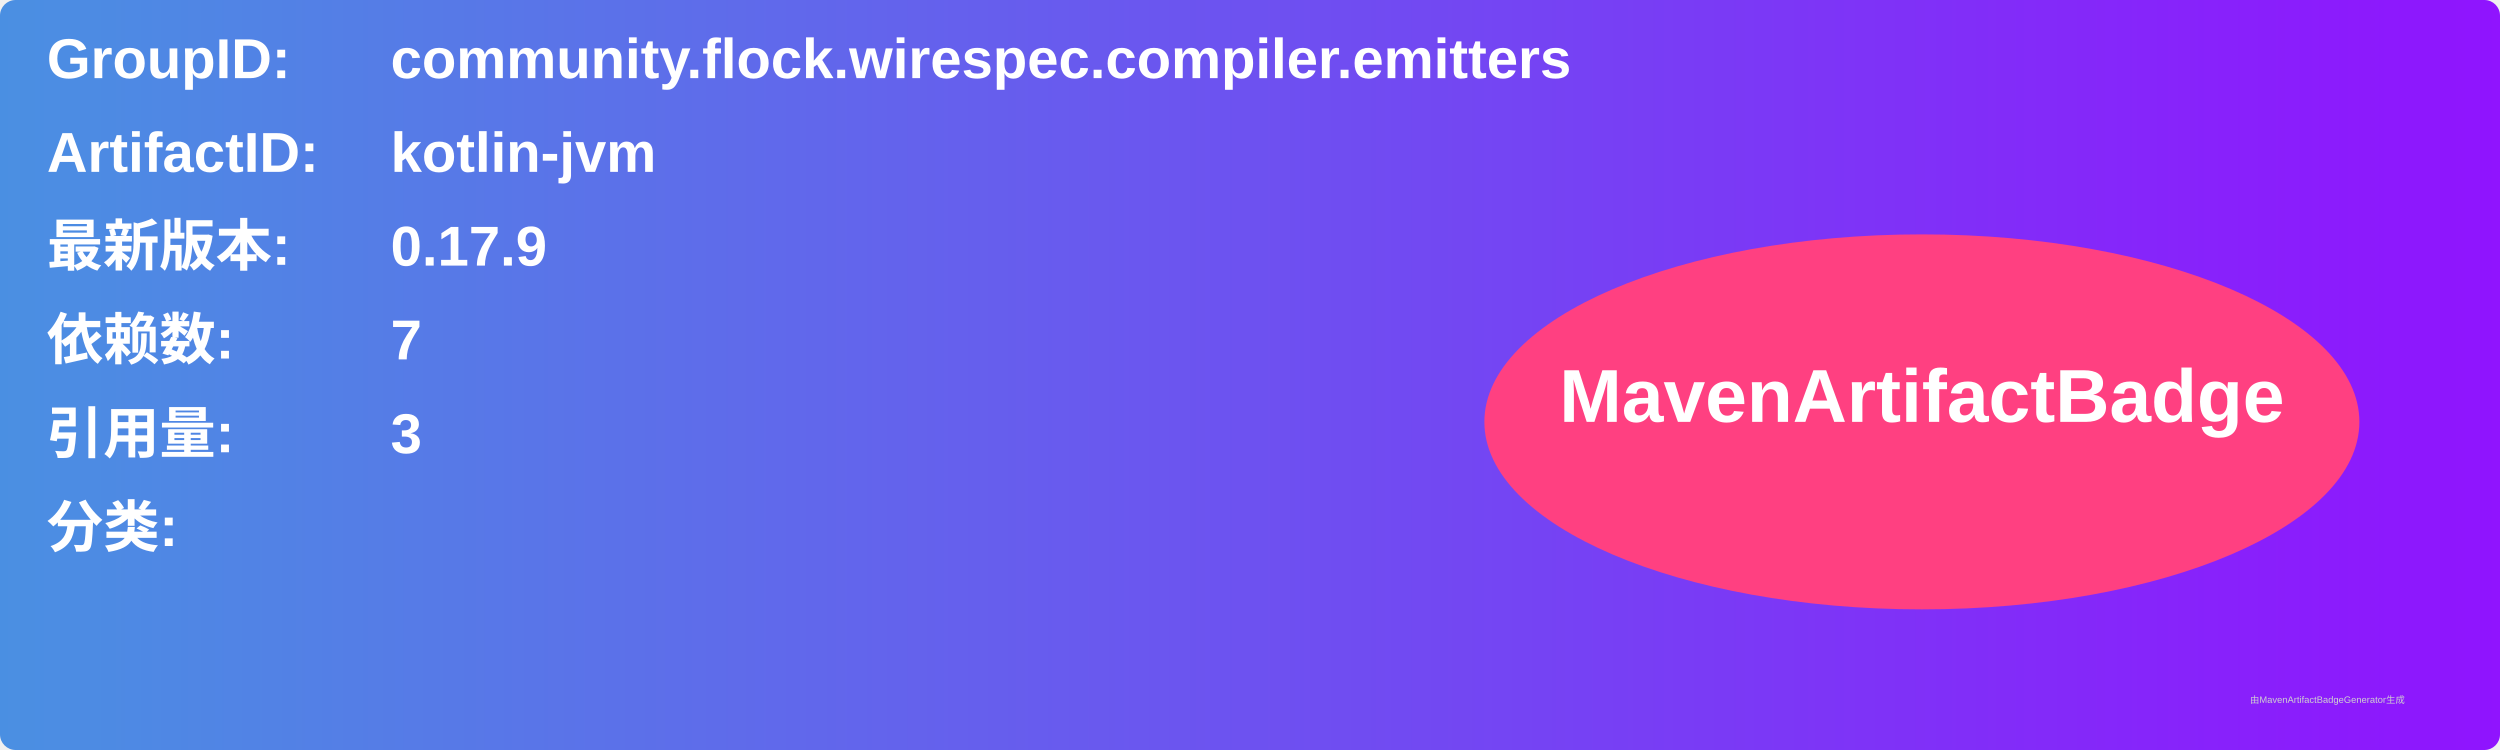
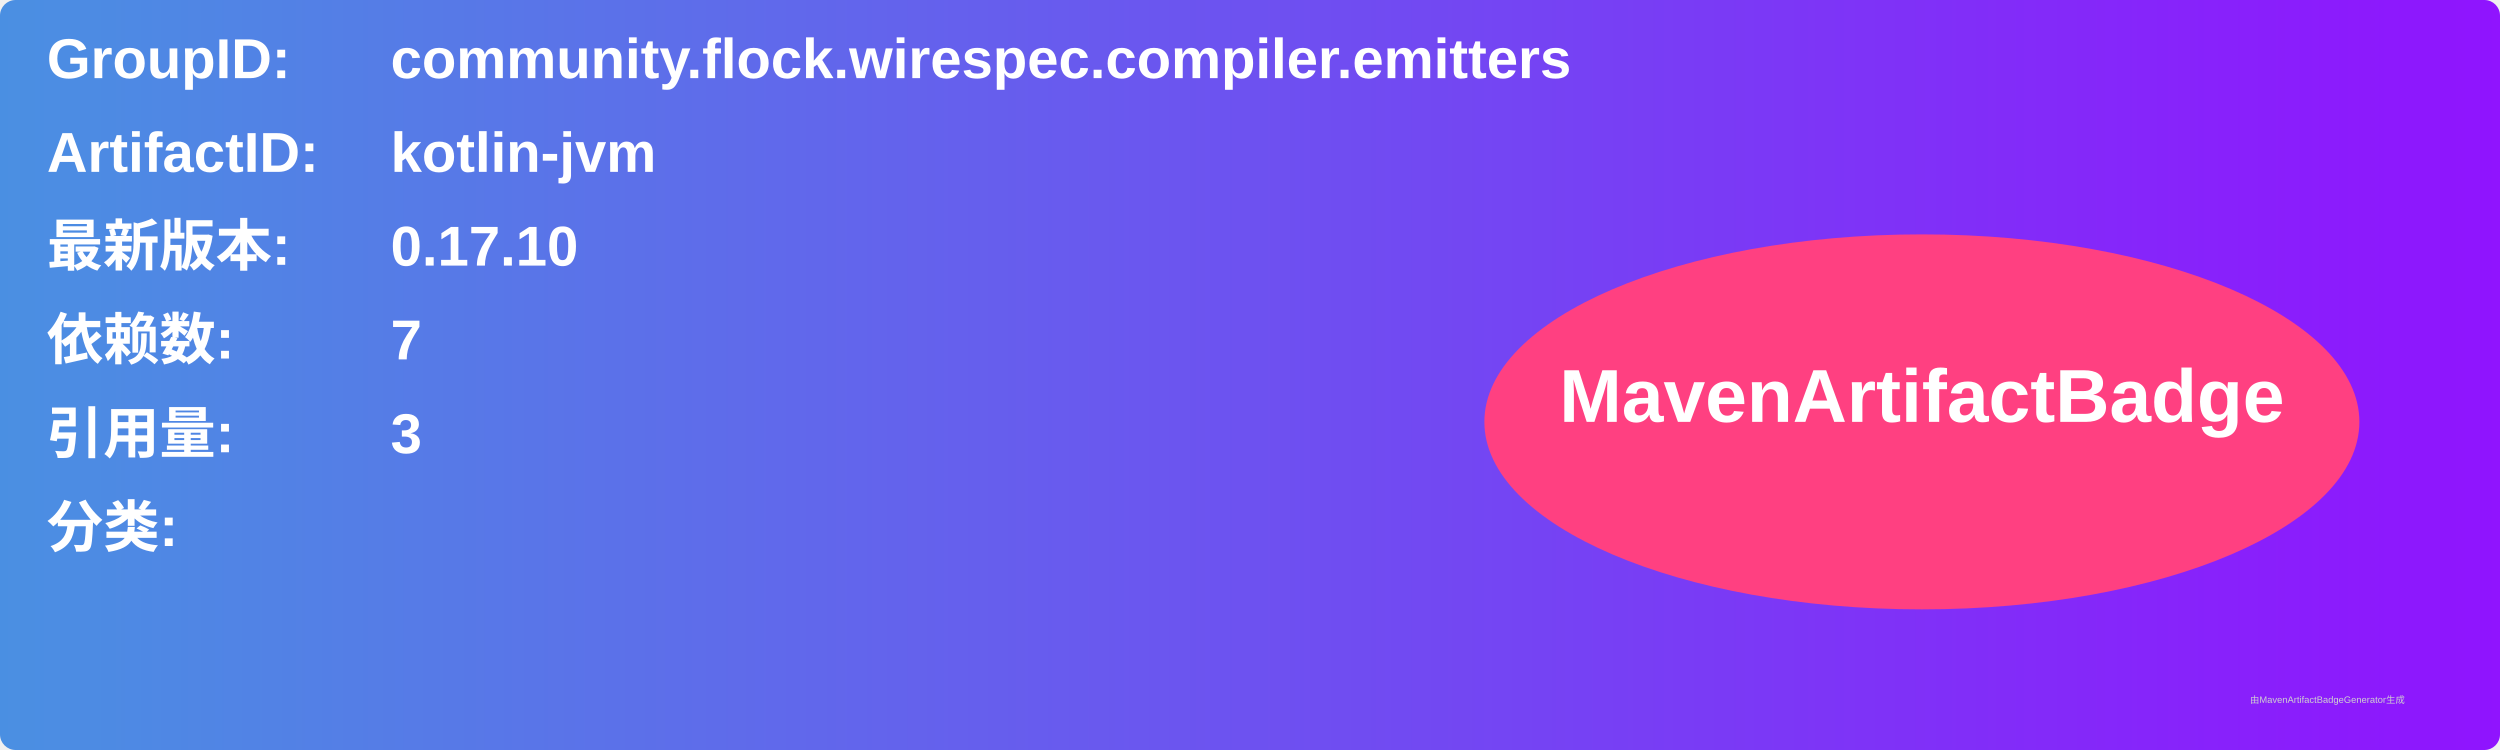
<svg xmlns="http://www.w3.org/2000/svg" width="800" height="240" viewBox="0 0 800 240">
  <linearGradient id="grad" x1="0%" y1="0%" x2="100%" y2="0%">
    <stop offset="0%" stop-color="#4a90e2" />
    <stop offset="100%" stop-color="#9013fe" />
  </linearGradient>
  <rect width="100%" height="100%" rx="5" ry="5" fill="url(#grad)" />
  <g transform="translate(15, 15)">
    <text x="0" y="10" font-family="Arial" font-size="18" fill="white" font-weight="bold" width="260">GroupID:</text>
    <text x="110" y="10" font-family="Arial" font-size="18" fill="white" font-weight="bold" width="460">community.flock.wirespec.compiler.emitters</text>
    <text x="0" y="40" font-family="Arial" font-size="18" fill="white" font-weight="bold" width="260">ArtifactID:</text>
    <text x="110" y="40" font-family="Arial" font-size="18" fill="white" font-weight="bold" width="460">kotlin-jvm</text>
    <text x="0" y="70" font-family="Arial" font-size="18" fill="white" font-weight="bold">最新版本:</text>
    <text x="110" y="70" font-family="Arial" font-size="18" fill="white" font-weight="bold">
-       <tspan font-weight="bold">0.17.9</tspan>
+       <tspan font-weight="bold">0.17.10</tspan>
    </text>
    <text x="0" y="100" font-family="Arial" font-size="18" fill="white" font-weight="bold">依赖数: </text>
    <text x="110" y="100" font-family="Arial" font-size="18" fill="white">
      <tspan font-weight="bold">7</tspan>
    </text>
    <text x="0" y="130" font-family="Arial" font-size="18" fill="white" font-weight="bold">引用量: </text>
    <text x="110" y="130" font-family="Arial" font-size="18" fill="white">
      <tspan font-weight="bold">3</tspan>
    </text>
    <text x="0" y="160" font-family="Arial" font-size="18" fill="white" font-weight="bold">分类:</text>
    <text x="10" y="190" font-family="Arial" font-size="10" fill="white">
      <tspan font-weight="bold" />
    </text>
    <ellipse cx="600" cy="120" rx="140" ry="60" fill="#ff4081" />
    <text x="600" y="120" text-anchor="middle" font-family="Arial" font-size="24" fill="white" font-weight="bold">MavenArtifactBadge</text>
  </g>
  <text x="720" y="225" font-family="Arial" font-size="3" fill="#d0d0d0">由MavenArtifactBadgeGenerator生成</text>
</svg>
